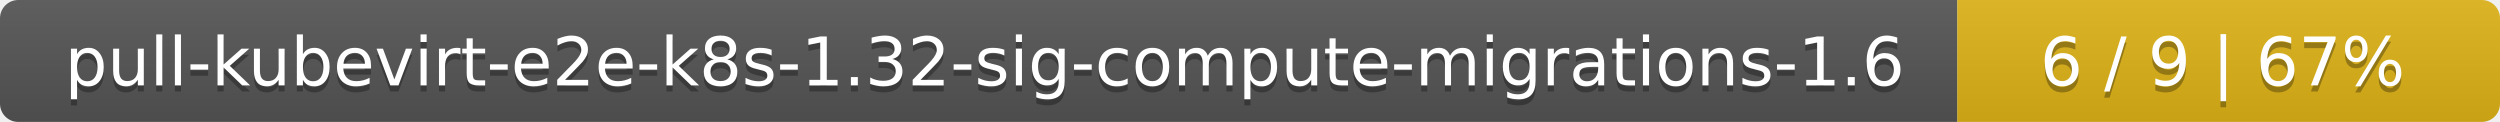
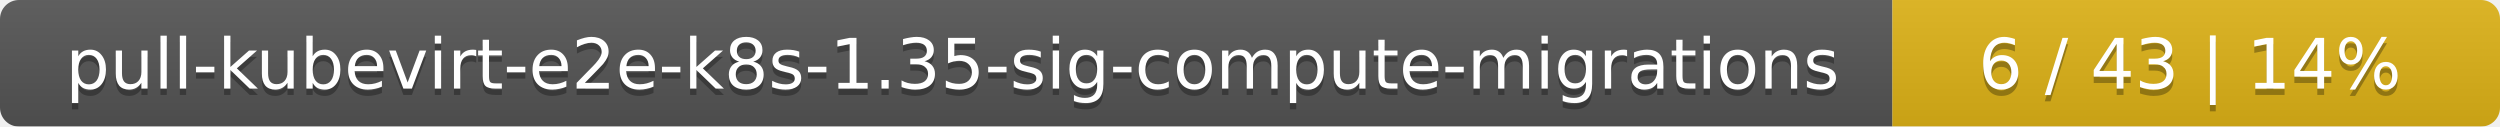
- <svg xmlns="http://www.w3.org/2000/svg" width="410" height="20">
+ <svg xmlns="http://www.w3.org/2000/svg" width="395" height="20">
  <linearGradient id="smooth" x2="0" y2="100%">
    <stop offset="0" stop-color="#bbb" stop-opacity=".1" />
    <stop offset="1" stop-opacity=".1" />
  </linearGradient>
  <mask id="round">
-     <rect width="410" height="20" rx="3" fill="#fff" />
+     <rect width="395" height="20" rx="3" fill="#fff" />
  </mask>
  <g mask="url(#round)">
-     <rect width="321" height="20" fill="#555" />
-     <rect x="321" width="89" height="20" fill="#dfb317" />
-     <rect width="410" height="20" fill="url(#smooth)" />
+     <rect width="299" height="20" fill="#555" />
+     <rect x="299" width="96" height="20" fill="#dfb317" />
+     <rect width="395" height="20" fill="url(#smooth)" />
  </g>
  <g fill="#fff" text-anchor="middle" font-family="DejaVu Sans,Verdana,Geneva,sans-serif" font-size="11">
-     <text x="161.5" y="15" fill="#010101" fill-opacity=".3">pull-kubevirt-e2e-k8s-1.32-sig-compute-migrations-1.6</text>
-     <text x="161.5" y="14">pull-kubevirt-e2e-k8s-1.32-sig-compute-migrations-1.6</text>
-     <text x="364.5" y="15" fill="#010101" fill-opacity=".3">6 / 9    |    67%</text>
-     <text x="364.5" y="14">6 / 9    |    67%</text>
+     <text x="150.5" y="15" fill="#010101" fill-opacity=".3">pull-kubevirt-e2e-k8s-1.35-sig-compute-migrations</text>
+     <text x="150.5" y="14">pull-kubevirt-e2e-k8s-1.35-sig-compute-migrations</text>
+     <text x="346" y="15" fill="#010101" fill-opacity=".3">6 / 43    |    14%</text>
+     <text x="346" y="14">6 / 43    |    14%</text>
  </g>
</svg>
